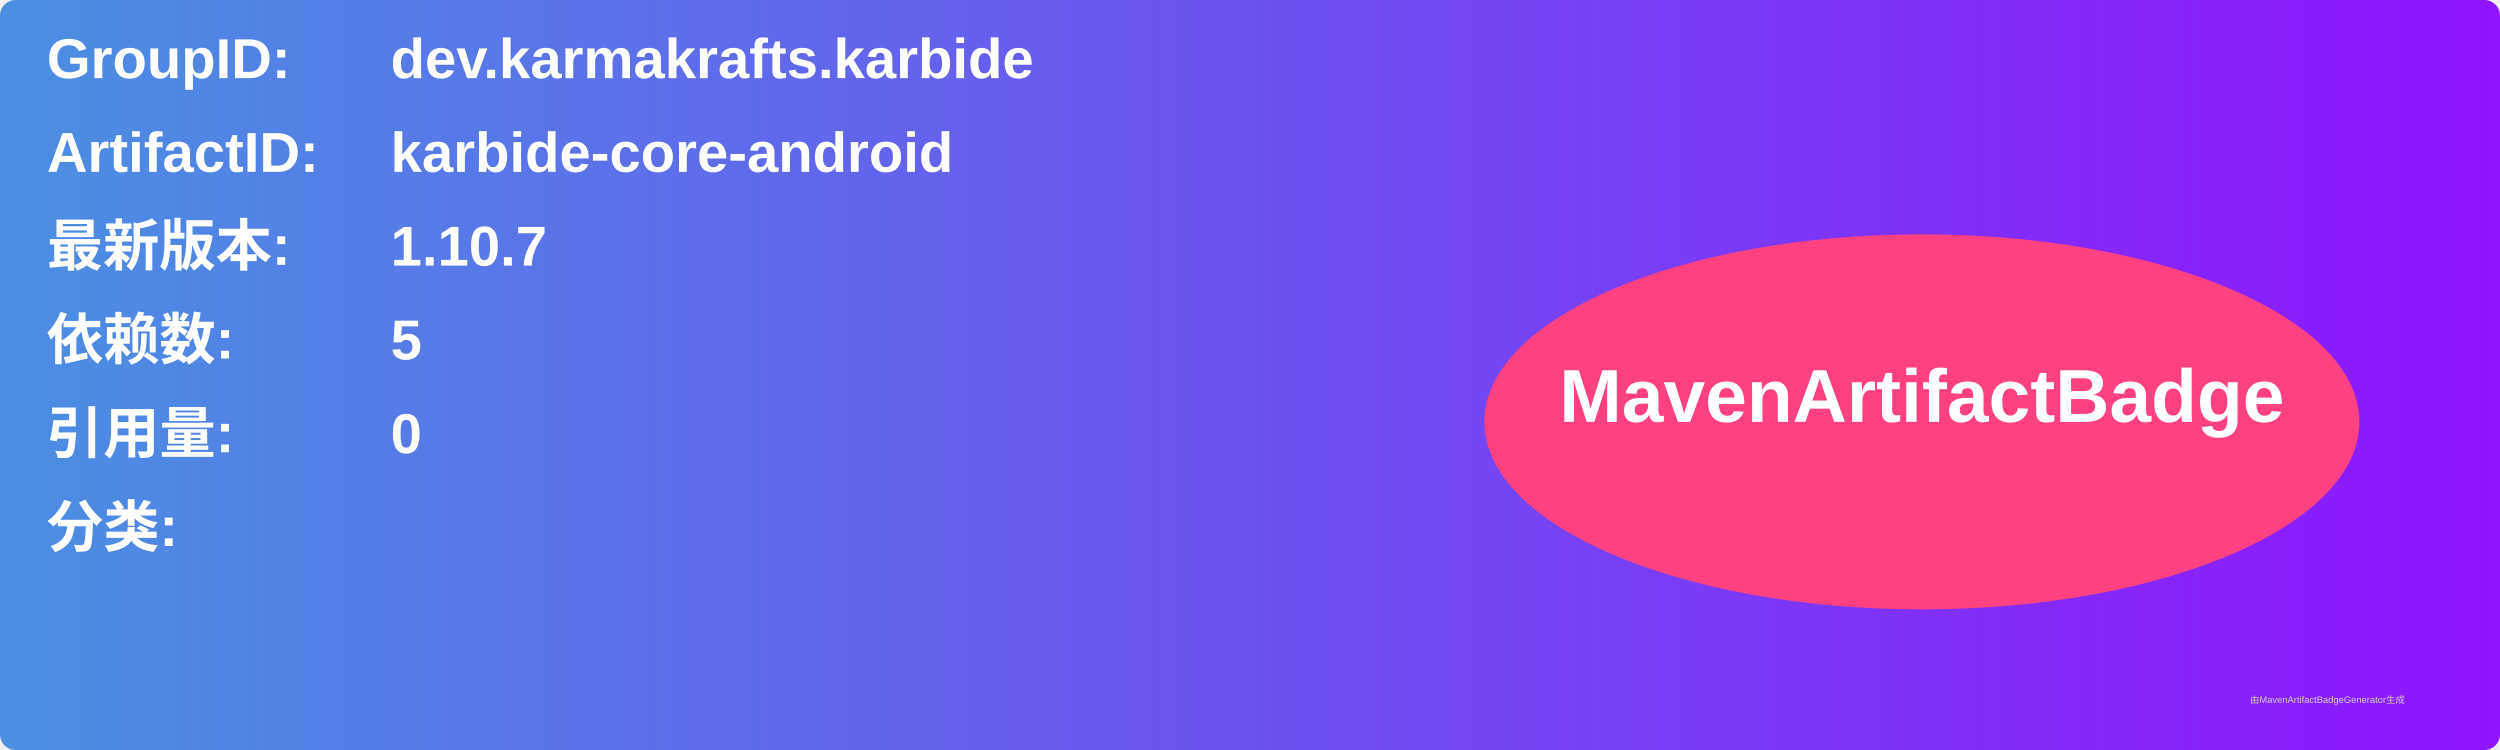
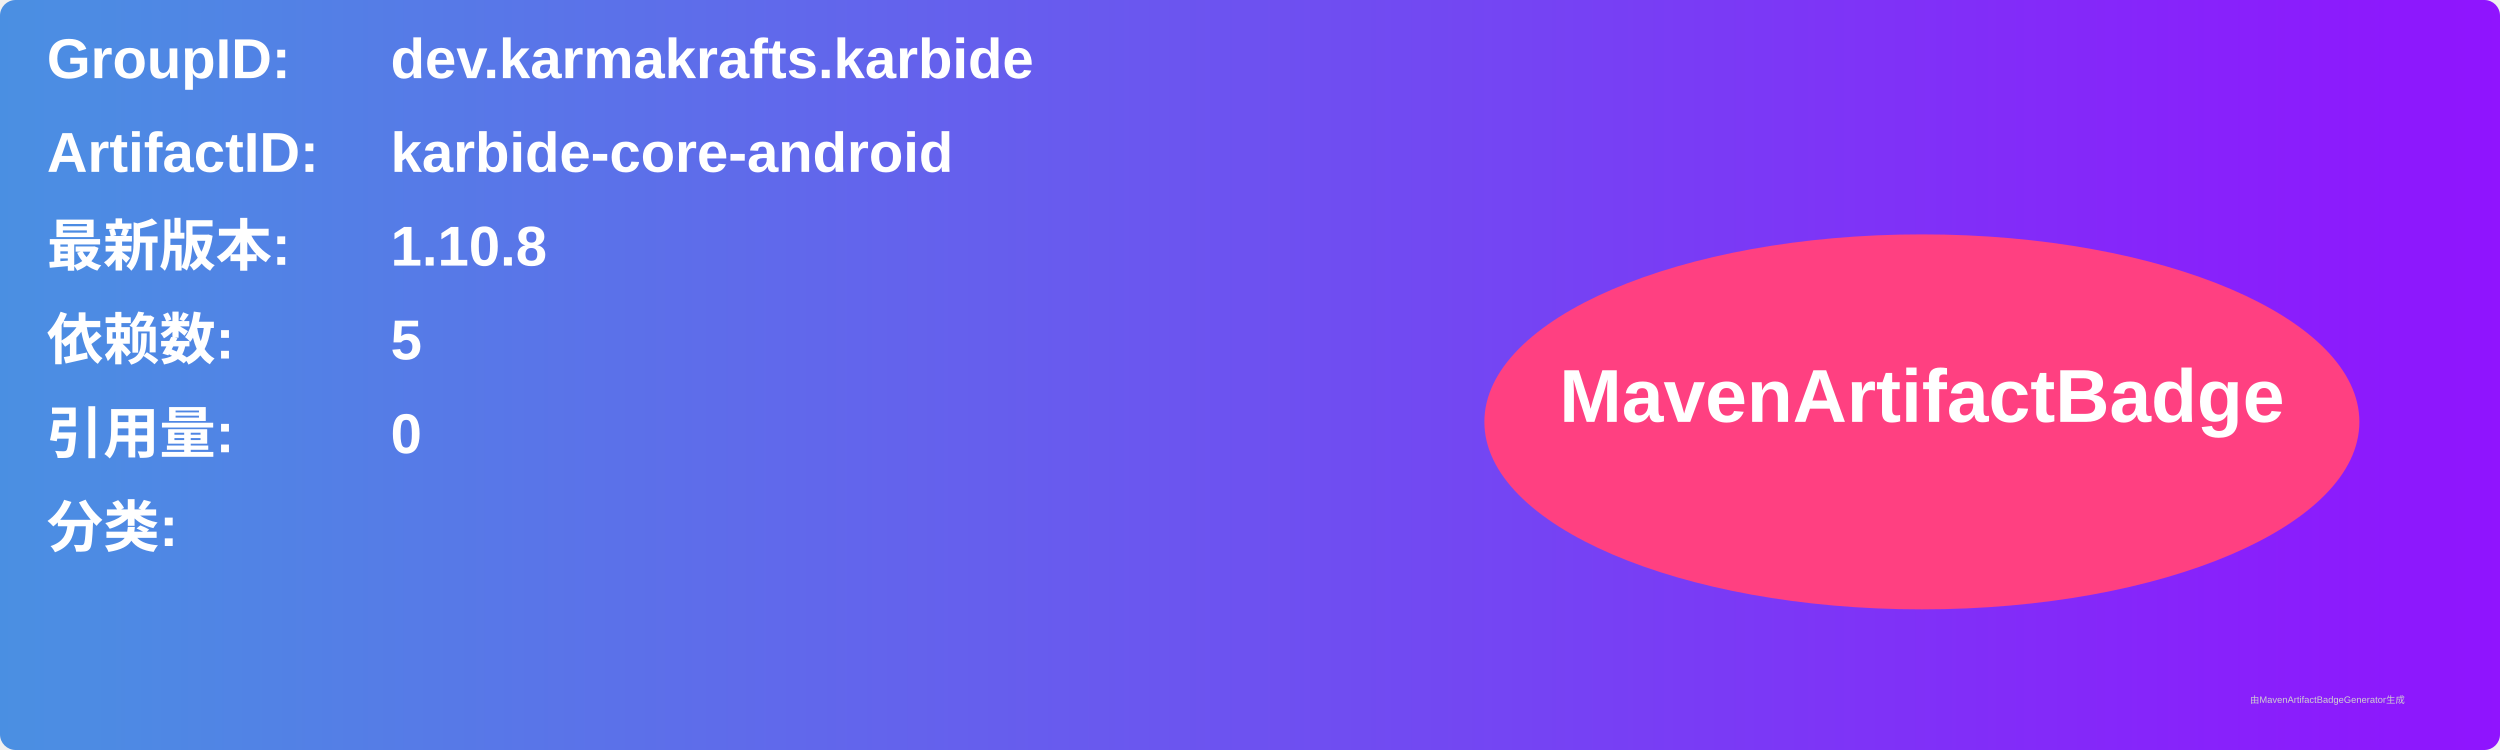
<svg xmlns="http://www.w3.org/2000/svg" width="800" height="240" viewBox="0 0 800 240">
  <linearGradient id="grad" x1="0%" y1="0%" x2="100%" y2="0%">
    <stop offset="0%" stop-color="#4a90e2" />
    <stop offset="100%" stop-color="#9013fe" />
  </linearGradient>
  <rect width="100%" height="100%" rx="5" ry="5" fill="url(#grad)" />
  <g transform="translate(15, 15)">
    <text x="0" y="10" font-family="Arial" font-size="18" fill="white" font-weight="bold" width="260">GroupID:</text>
    <text x="110" y="10" font-family="Arial" font-size="18" fill="white" font-weight="bold" width="460">dev.karmakrafts.karbide</text>
    <text x="0" y="40" font-family="Arial" font-size="18" fill="white" font-weight="bold" width="260">ArtifactID:</text>
    <text x="110" y="40" font-family="Arial" font-size="18" fill="white" font-weight="bold" width="460">karbide-core-android</text>
    <text x="0" y="70" font-family="Arial" font-size="18" fill="white" font-weight="bold">最新版本:</text>
    <text x="110" y="70" font-family="Arial" font-size="18" fill="white" font-weight="bold">
-       <tspan font-weight="bold">1.10.7</tspan>
+       <tspan font-weight="bold">1.10.8</tspan>
    </text>
    <text x="0" y="100" font-family="Arial" font-size="18" fill="white" font-weight="bold">依赖数: </text>
    <text x="110" y="100" font-family="Arial" font-size="18" fill="white">
      <tspan font-weight="bold">5</tspan>
    </text>
    <text x="0" y="130" font-family="Arial" font-size="18" fill="white" font-weight="bold">引用量: </text>
    <text x="110" y="130" font-family="Arial" font-size="18" fill="white">
      <tspan font-weight="bold">0</tspan>
    </text>
    <text x="0" y="160" font-family="Arial" font-size="18" fill="white" font-weight="bold">分类:</text>
    <text x="10" y="190" font-family="Arial" font-size="10" fill="white">
      <tspan font-weight="bold" />
    </text>
    <ellipse cx="600" cy="120" rx="140" ry="60" fill="#ff4081" />
    <text x="600" y="120" text-anchor="middle" font-family="Arial" font-size="24" fill="white" font-weight="bold">MavenArtifactBadge</text>
  </g>
  <text x="720" y="225" font-family="Arial" font-size="3" fill="#d0d0d0">由MavenArtifactBadgeGenerator生成</text>
</svg>
